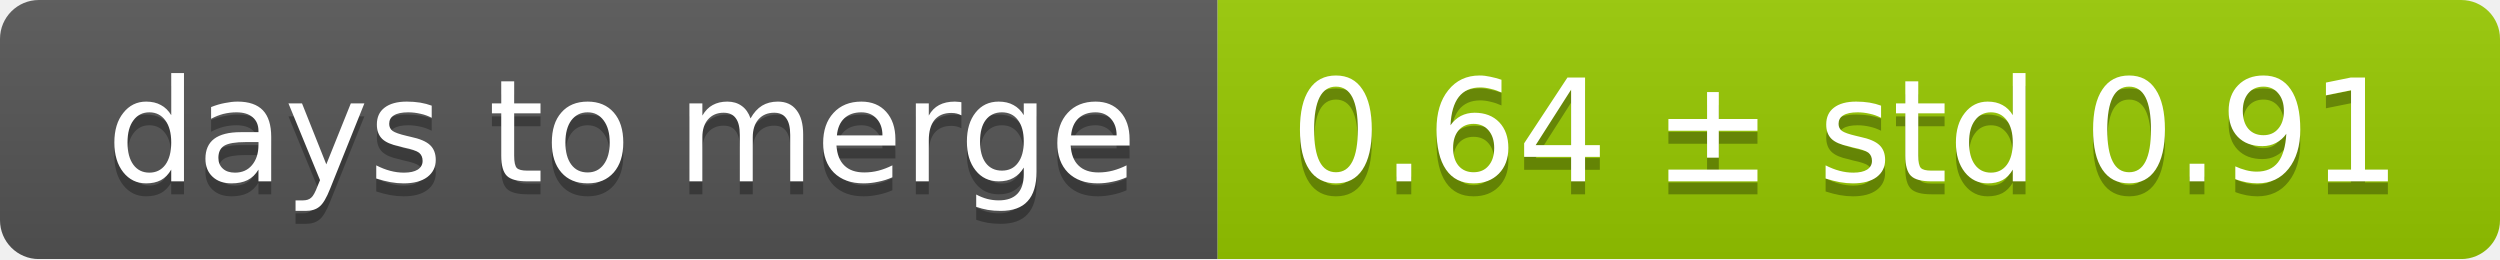
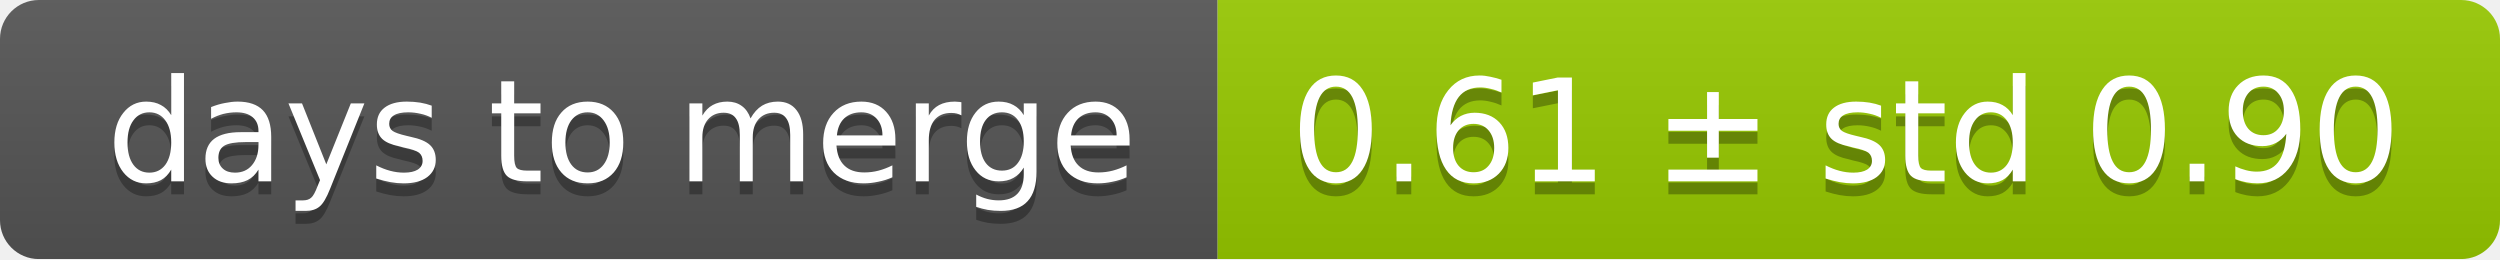
<svg xmlns="http://www.w3.org/2000/svg" width="193" height="20">
  <linearGradient id="smooth" x2="0" y2="100%">
    <stop offset="0" stop-color="#bbb" stop-opacity=".1" />
    <stop offset="1" stop-opacity=".1" />
  </linearGradient>
  <mask id="round">
    <rect width="193" height="20" rx="3" fill="#fff" />
  </mask>
  <g mask="url(#round)">
    <rect width="94" height="20" fill="#555" />
    <rect x="94" width="99" height="20" fill="#97ca00" />
    <rect width="193" height="20" fill="url(#smooth)" />
  </g>
  <g fill="#fff" text-anchor="middle" font-family="DejaVu Sans,Verdana,Geneva,sans-serif" font-size="11">
    <text x="48" y="15" fill="#010101" fill-opacity=".3">days to merge</text>
    <text x="48" y="14">days to merge</text>
-     <text x="142.5" y="15" fill="#010101" fill-opacity=".3">0.64 ± std 0.91</text>
-     <text x="142.5" y="14">0.64 ± std 0.91</text>
+     <text x="142.5" y="15" fill="#010101" fill-opacity=".3">0.61 ± std 0.90</text>
+     <text x="142.5" y="14">0.61 ± std 0.90</text>
  </g>
</svg>
